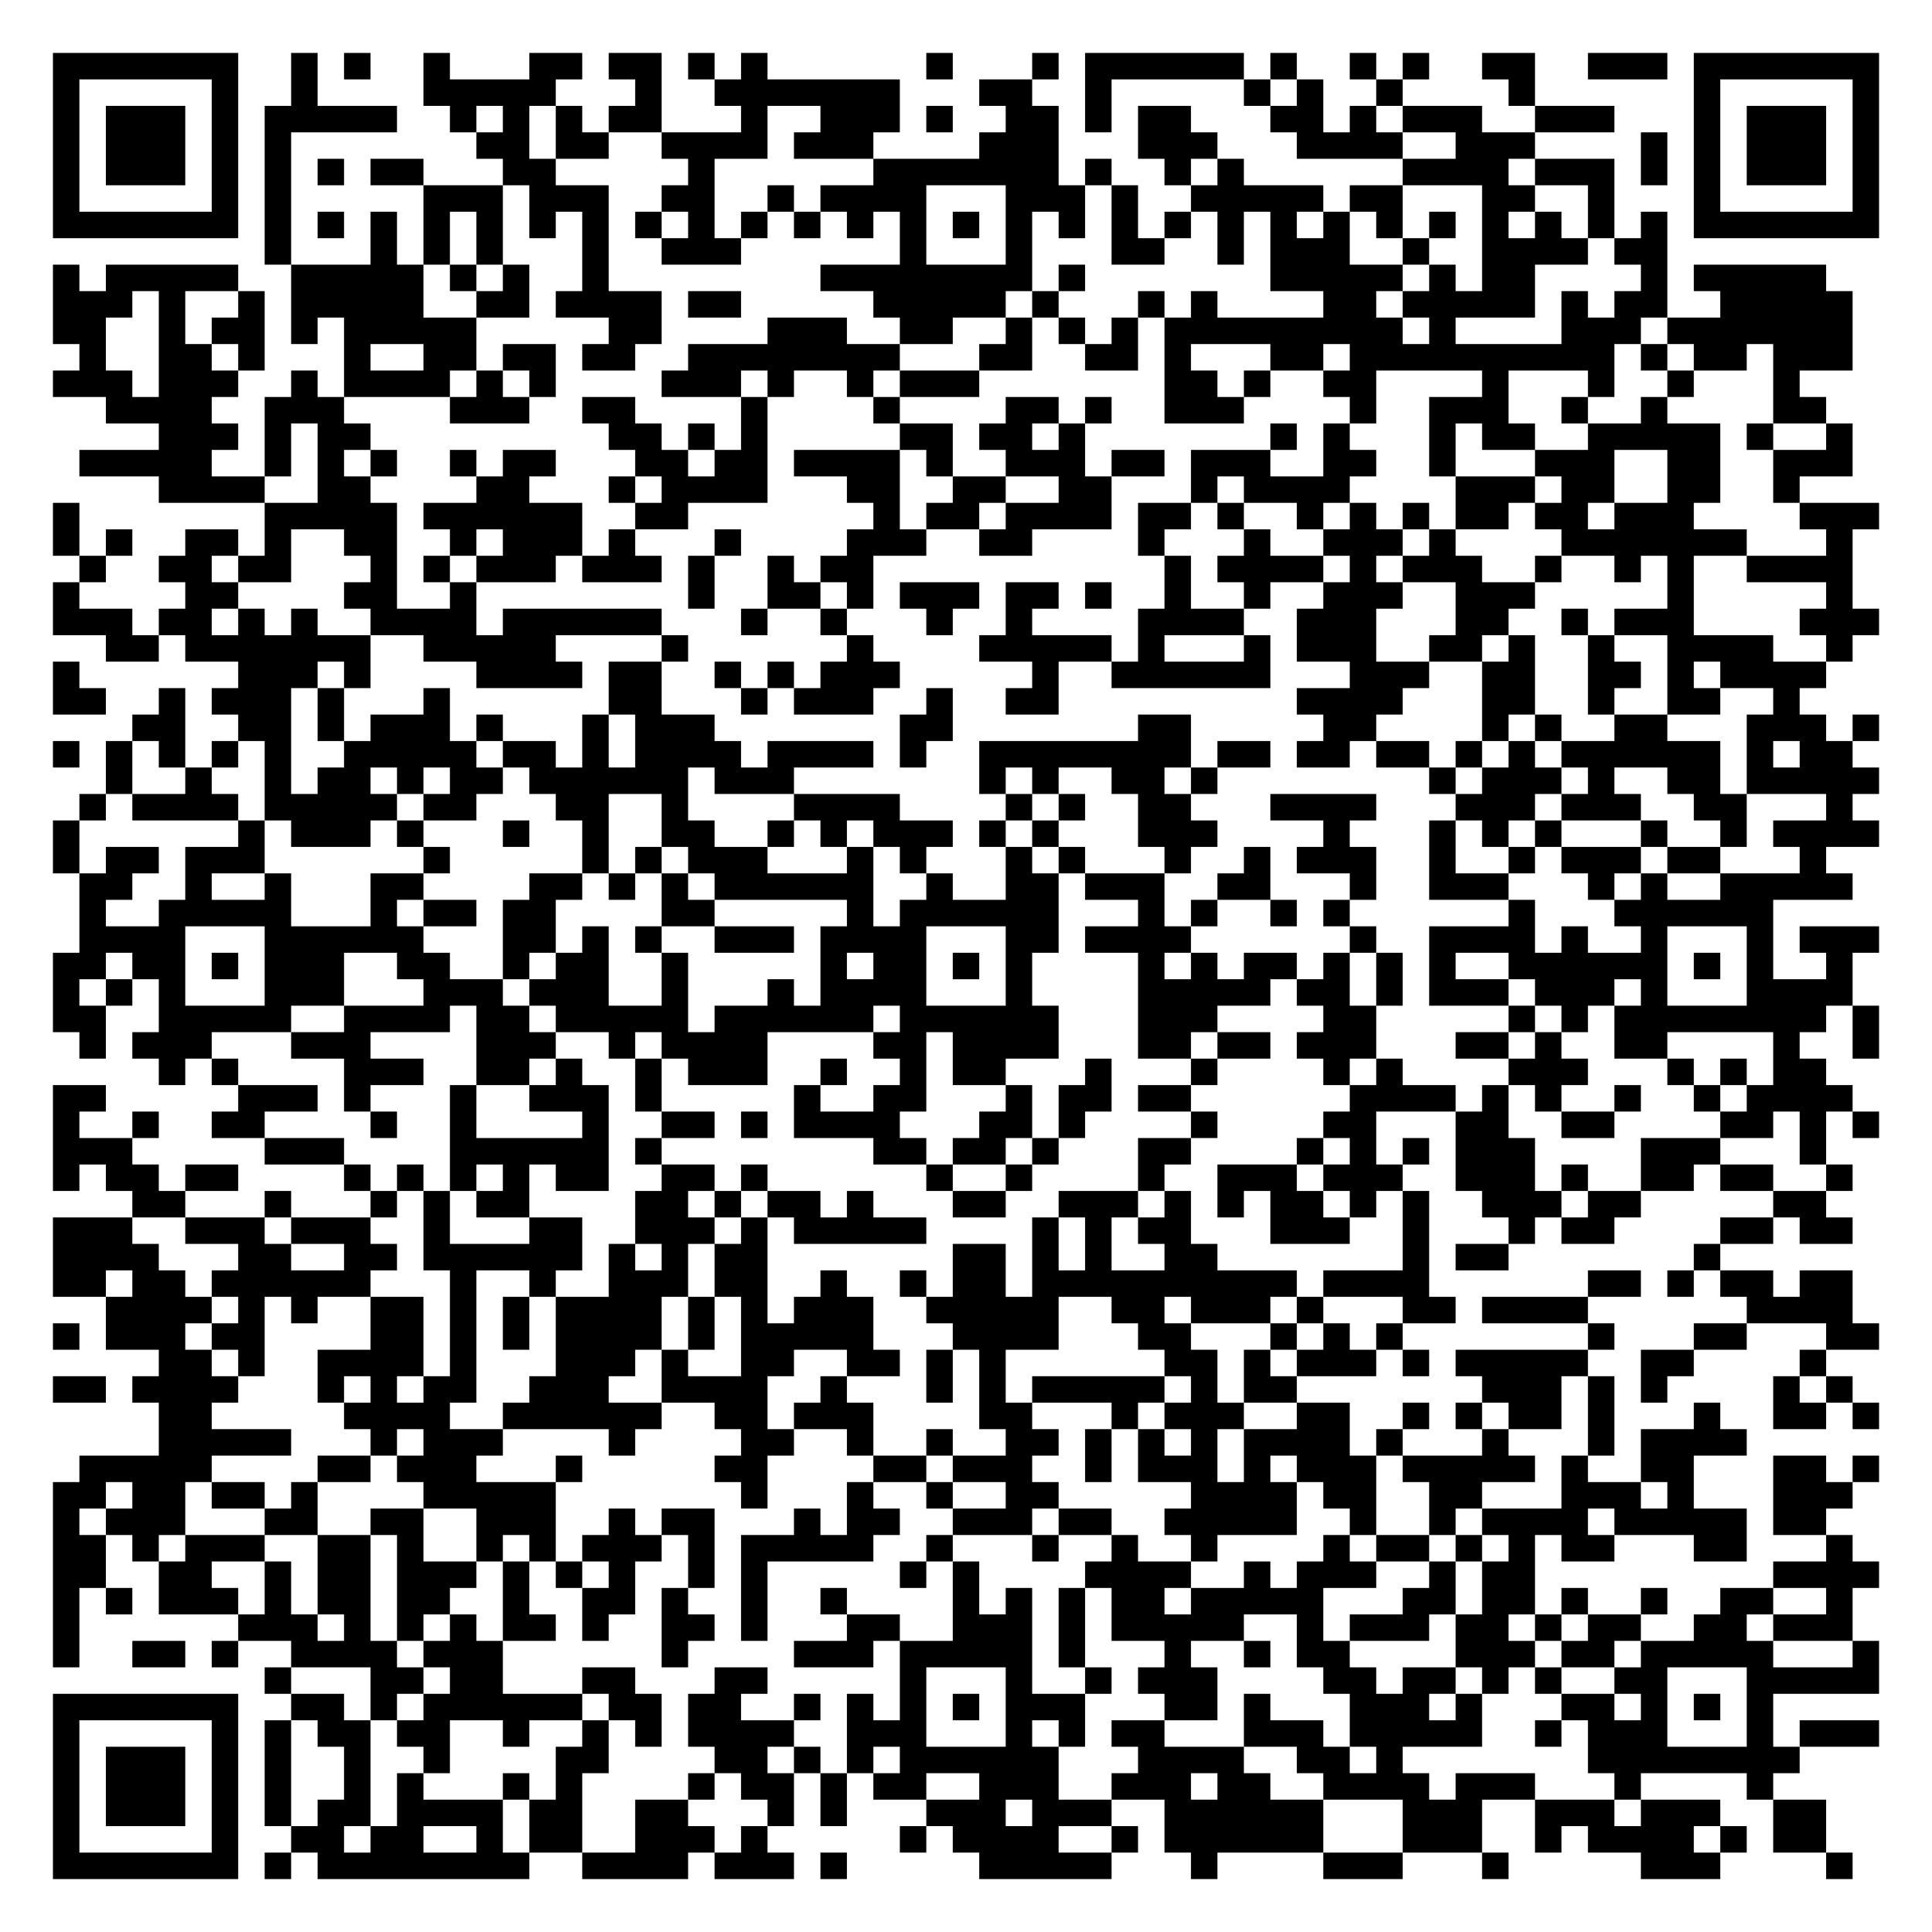
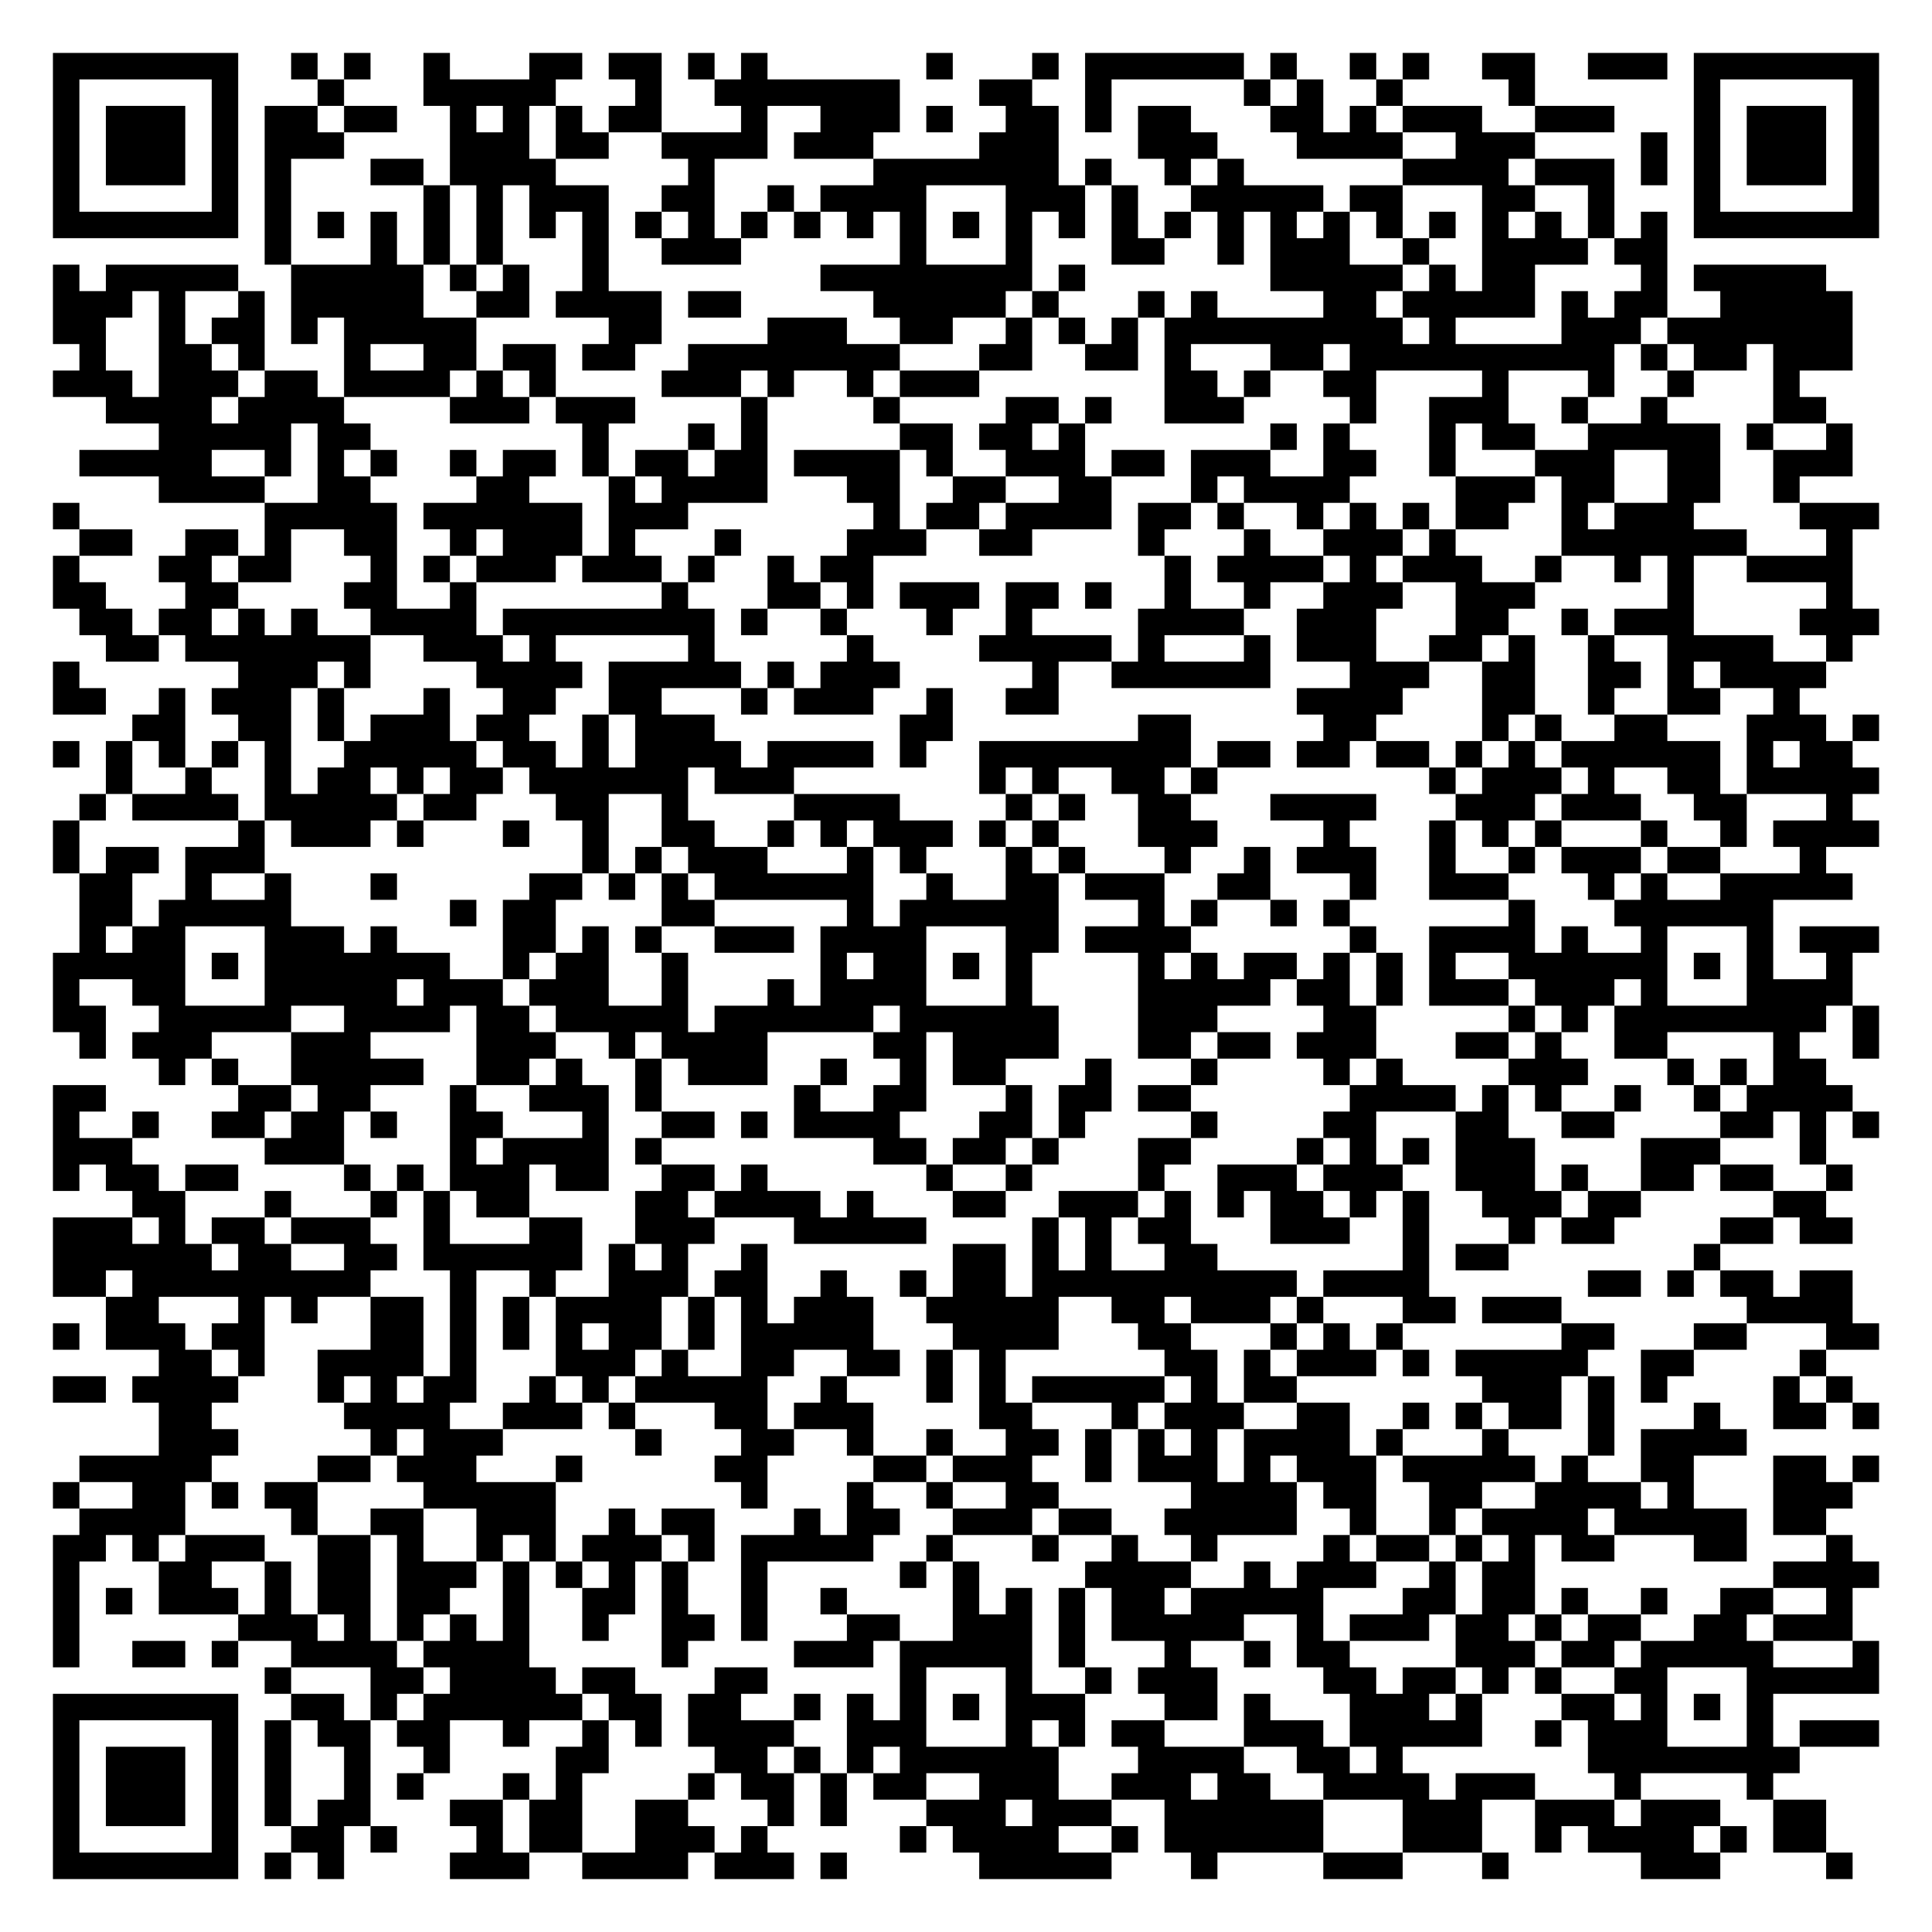
<svg xmlns="http://www.w3.org/2000/svg" width="292" height="292" class="segno">
  <g transform="scale(4)">
    <path fill="#fff" d="M0 0h73v73h-73z" />
-     <path class="qrline" stroke="#000" d="M2 2.5h7m2 0h1m1 0h1m2 0h1m3 0h2m1 0h2m1 0h1m1 0h1m6 0h1m3 0h1m1 0h6m1 0h1m2 0h1m1 0h1m2 0h2m2 0h3m1 0h7m-69 1h1m5 0h1m2 0h1m4 0h5m3 0h1m2 0h7m3 0h2m2 0h1m5 0h1m1 0h1m2 0h1m4 0h1m6 0h1m5 0h1m-69 1h1m1 0h3m1 0h1m1 0h5m2 0h1m1 0h1m1 0h1m1 0h2m3 0h1m2 0h3m1 0h1m2 0h2m1 0h1m1 0h2m3 0h2m1 0h1m1 0h3m2 0h3m3 0h1m1 0h3m1 0h1m-69 1h1m1 0h3m1 0h1m1 0h1m7 0h2m1 0h2m2 0h4m1 0h3m4 0h3m3 0h3m3 0h4m2 0h3m4 0h1m1 0h1m1 0h3m1 0h1m-69 1h1m1 0h3m1 0h1m1 0h1m1 0h1m1 0h2m3 0h2m5 0h1m6 0h7m1 0h1m2 0h1m1 0h1m6 0h4m1 0h3m1 0h1m1 0h1m1 0h3m1 0h1m-69 1h1m5 0h1m1 0h1m5 0h3m1 0h3m2 0h2m2 0h1m1 0h4m3 0h3m1 0h1m2 0h5m1 0h2m3 0h2m2 0h1m3 0h1m5 0h1m-69 1h7m1 0h1m1 0h1m1 0h1m1 0h1m1 0h1m1 0h1m1 0h1m1 0h1m1 0h1m1 0h1m1 0h1m1 0h1m1 0h1m1 0h1m1 0h1m1 0h1m1 0h1m1 0h1m1 0h1m1 0h1m1 0h1m1 0h1m1 0h1m1 0h1m1 0h1m1 0h1m1 0h1m1 0h7m-61 1h1m3 0h1m1 0h1m1 0h1m3 0h1m2 0h3m6 0h1m3 0h1m3 0h2m2 0h1m1 0h3m2 0h1m2 0h4m1 0h2m-61 1h1m1 0h5m2 0h5m1 0h1m1 0h1m2 0h1m8 0h8m1 0h1m7 0h5m1 0h1m1 0h2m4 0h1m1 0h5m-67 1h3m1 0h1m2 0h1m1 0h5m2 0h2m1 0h4m1 0h2m5 0h5m1 0h1m3 0h1m1 0h1m4 0h2m1 0h5m1 0h1m1 0h2m2 0h5m-68 1h2m2 0h1m1 0h2m1 0h1m1 0h5m5 0h2m4 0h3m2 0h2m2 0h1m1 0h1m1 0h1m1 0h9m1 0h1m4 0h3m1 0h7m-67 1h1m2 0h2m1 0h1m3 0h1m2 0h2m1 0h2m1 0h2m2 0h8m3 0h2m2 0h2m1 0h1m3 0h2m1 0h10m1 0h1m1 0h2m1 0h3m-68 1h3m1 0h3m2 0h1m1 0h4m1 0h1m1 0h1m4 0h3m1 0h1m2 0h1m1 0h3m7 0h2m1 0h1m2 0h2m4 0h1m3 0h1m2 0h1m3 0h1m-64 1h4m2 0h3m4 0h3m2 0h2m4 0h1m4 0h1m4 0h2m1 0h1m2 0h3m4 0h1m2 0h3m2 0h1m2 0h1m4 0h2m-63 1h3m1 0h1m1 0h2m9 0h2m1 0h1m1 0h1m5 0h2m1 0h2m1 0h1m7 0h1m1 0h1m3 0h1m1 0h2m2 0h5m1 0h1m2 0h1m-67 1h5m2 0h1m1 0h1m1 0h1m2 0h1m1 0h2m3 0h2m1 0h2m1 0h4m1 0h1m2 0h3m1 0h2m1 0h3m2 0h2m2 0h1m3 0h3m2 0h2m2 0h3m-64 1h4m2 0h2m4 0h2m3 0h1m1 0h4m3 0h2m2 0h2m2 0h2m3 0h1m1 0h4m4 0h3m1 0h2m2 0h2m2 0h1m-66 1h1m7 0h5m1 0h6m2 0h2m7 0h1m1 0h2m1 0h4m1 0h2m1 0h1m2 0h1m1 0h1m1 0h1m1 0h2m1 0h2m1 0h3m4 0h3m-69 1h1m1 0h1m2 0h2m1 0h1m2 0h2m2 0h1m1 0h3m1 0h1m3 0h1m4 0h3m2 0h2m4 0h1m3 0h1m2 0h3m1 0h1m4 0h7m3 0h1m-67 1h1m2 0h2m1 0h2m3 0h1m1 0h1m1 0h3m1 0h3m1 0h1m2 0h1m1 0h2m11 0h1m1 0h4m1 0h1m1 0h3m2 0h1m2 0h1m1 0h1m2 0h4m-68 1h1m4 0h2m4 0h2m2 0h1m8 0h1m2 0h2m1 0h1m1 0h3m1 0h2m1 0h1m2 0h1m2 0h1m2 0h3m2 0h3m5 0h1m5 0h1m-68 1h3m1 0h2m1 0h1m1 0h1m2 0h4m1 0h6m3 0h1m2 0h1m3 0h1m2 0h1m4 0h4m2 0h3m3 0h2m2 0h1m1 0h3m4 0h3m-67 1h2m1 0h7m2 0h5m4 0h1m6 0h1m4 0h5m1 0h1m3 0h1m1 0h3m2 0h2m1 0h1m2 0h1m2 0h4m2 0h1m-68 1h1m6 0h3m1 0h1m4 0h4m1 0h2m2 0h1m1 0h1m1 0h3m5 0h1m2 0h6m3 0h3m2 0h2m2 0h2m1 0h1m1 0h4m-67 1h2m2 0h1m1 0h3m1 0h1m3 0h1m6 0h2m3 0h1m1 0h3m2 0h1m2 0h2m9 0h4m3 0h2m2 0h1m2 0h2m2 0h1m-63 1h2m2 0h2m1 0h1m1 0h3m1 0h1m3 0h1m1 0h3m7 0h2m7 0h2m5 0h2m4 0h1m1 0h1m2 0h2m3 0h3m1 0h1m-69 1h1m1 0h1m1 0h1m1 0h1m1 0h1m2 0h5m1 0h2m1 0h1m1 0h4m1 0h4m1 0h1m2 0h8m1 0h2m1 0h2m1 0h2m1 0h1m1 0h1m1 0h6m1 0h1m1 0h2m-66 1h1m2 0h1m2 0h1m1 0h2m1 0h1m1 0h2m1 0h6m1 0h3m7 0h1m1 0h1m2 0h2m1 0h1m8 0h1m1 0h3m1 0h1m2 0h2m1 0h5m-68 1h1m1 0h4m1 0h5m1 0h2m3 0h2m2 0h1m4 0h4m4 0h1m1 0h1m2 0h2m3 0h4m3 0h3m1 0h3m2 0h2m3 0h1m-68 1h1m6 0h1m1 0h3m1 0h1m3 0h1m2 0h1m2 0h2m2 0h1m1 0h1m1 0h3m1 0h1m1 0h1m3 0h3m4 0h1m3 0h1m1 0h1m1 0h1m3 0h1m2 0h1m1 0h4m-69 1h1m1 0h2m1 0h3m6 0h1m5 0h1m1 0h1m1 0h3m3 0h1m1 0h1m3 0h1m1 0h1m3 0h1m2 0h1m1 0h3m2 0h1m2 0h1m1 0h3m1 0h2m3 0h1m-66 1h2m2 0h1m2 0h1m3 0h2m4 0h2m1 0h1m1 0h1m1 0h6m2 0h1m2 0h2m1 0h3m2 0h2m3 0h1m2 0h3m3 0h1m1 0h1m2 0h5m-67 1h1m2 0h5m3 0h1m1 0h2m1 0h2m4 0h2m5 0h1m1 0h6m3 0h1m1 0h1m2 0h1m1 0h1m6 0h1m3 0h6m-64 1h4m3 0h6m3 0h2m1 0h1m1 0h1m2 0h3m1 0h4m3 0h2m1 0h4m6 0h1m2 0h4m1 0h1m2 0h1m3 0h1m1 0h3m-69 1h2m1 0h2m1 0h1m1 0h3m2 0h2m2 0h1m1 0h2m2 0h1m5 0h1m1 0h2m1 0h1m1 0h1m4 0h1m1 0h1m1 0h2m1 0h1m1 0h1m1 0h1m2 0h6m1 0h1m1 0h1m2 0h1m-68 1h1m1 0h1m1 0h1m3 0h3m3 0h3m1 0h3m2 0h1m3 0h1m1 0h4m3 0h1m4 0h5m1 0h2m1 0h1m1 0h3m1 0h3m1 0h1m3 0h4m-68 1h2m2 0h5m2 0h4m1 0h2m1 0h5m1 0h6m1 0h6m3 0h3m4 0h2m5 0h1m1 0h1m1 0h8m1 0h1m-68 1h1m1 0h3m3 0h3m4 0h3m2 0h1m1 0h4m4 0h2m1 0h4m3 0h2m1 0h2m1 0h3m3 0h2m1 0h1m2 0h2m4 0h1m2 0h1m-65 1h1m1 0h1m4 0h3m2 0h2m1 0h1m2 0h1m1 0h3m2 0h1m2 0h1m1 0h2m3 0h1m3 0h1m4 0h1m1 0h1m4 0h3m3 0h1m1 0h1m1 0h2m-67 1h2m5 0h3m1 0h1m3 0h1m2 0h3m1 0h1m5 0h1m2 0h2m3 0h1m1 0h2m1 0h2m6 0h4m1 0h1m1 0h1m2 0h1m2 0h1m1 0h4m-68 1h1m2 0h1m2 0h2m4 0h1m2 0h1m4 0h1m2 0h2m1 0h1m1 0h4m3 0h2m1 0h1m4 0h1m4 0h2m3 0h2m2 0h2m4 0h2m1 0h1m1 0h1m-69 1h3m5 0h3m4 0h6m1 0h1m8 0h2m1 0h2m1 0h1m3 0h2m4 0h1m1 0h1m1 0h1m1 0h3m4 0h3m3 0h1m-67 1h1m1 0h2m1 0h2m4 0h1m1 0h1m1 0h1m1 0h1m1 0h2m2 0h2m1 0h1m6 0h1m2 0h1m4 0h1m2 0h3m1 0h3m2 0h3m1 0h1m2 0h2m1 0h2m2 0h1m-65 1h2m3 0h1m3 0h1m1 0h1m1 0h2m4 0h2m1 0h1m1 0h2m1 0h1m3 0h2m2 0h3m1 0h1m1 0h1m1 0h2m1 0h1m1 0h1m2 0h3m1 0h2m5 0h2m-67 1h3m2 0h3m1 0h3m2 0h1m3 0h2m2 0h3m1 0h1m1 0h5m4 0h1m1 0h1m1 0h2m3 0h3m2 0h1m3 0h1m1 0h2m4 0h2m1 0h2m-68 1h4m3 0h2m2 0h2m1 0h6m1 0h1m1 0h1m1 0h2m7 0h2m1 0h1m1 0h1m2 0h2m7 0h1m1 0h2m7 0h1m-63 1h2m1 0h2m1 0h6m3 0h1m2 0h1m2 0h3m1 0h2m2 0h1m2 0h1m1 0h2m1 0h10m1 0h4m6 0h2m1 0h1m1 0h2m1 0h2m-66 1h4m1 0h1m1 0h1m2 0h2m1 0h1m1 0h1m1 0h4m1 0h1m1 0h1m1 0h3m2 0h5m2 0h2m1 0h3m1 0h1m3 0h2m1 0h4m6 0h4m-68 1h1m1 0h3m1 0h2m4 0h2m1 0h1m1 0h1m1 0h4m1 0h1m1 0h5m3 0h4m3 0h2m3 0h1m1 0h1m1 0h1m7 0h1m3 0h2m3 0h2m-65 1h2m1 0h1m2 0h4m1 0h1m3 0h3m1 0h1m2 0h2m2 0h2m1 0h1m1 0h1m6 0h2m1 0h1m1 0h3m1 0h1m1 0h5m2 0h2m4 0h1m-67 1h2m1 0h4m3 0h1m1 0h1m1 0h2m2 0h3m2 0h4m2 0h1m3 0h1m1 0h1m1 0h5m1 0h1m1 0h2m7 0h3m1 0h1m1 0h1m4 0h1m1 0h1m-64 1h2m5 0h4m2 0h6m2 0h2m1 0h3m4 0h2m3 0h1m1 0h3m2 0h2m2 0h1m1 0h1m1 0h2m1 0h1m3 0h1m2 0h2m1 0h1m-65 1h5m3 0h1m1 0h3m4 0h1m4 0h2m2 0h1m2 0h1m2 0h2m1 0h1m1 0h1m1 0h1m1 0h4m1 0h1m3 0h1m3 0h1m1 0h4m-63 1h5m4 0h2m1 0h3m3 0h1m5 0h2m4 0h2m1 0h3m2 0h1m1 0h3m1 0h1m1 0h3m1 0h5m1 0h1m2 0h2m3 0h2m1 0h1m-69 1h2m1 0h2m1 0h2m1 0h1m4 0h5m7 0h1m3 0h1m2 0h1m2 0h2m5 0h4m1 0h2m2 0h2m3 0h3m1 0h1m3 0h3m-68 1h1m1 0h3m3 0h2m2 0h2m2 0h3m2 0h1m1 0h2m3 0h1m1 0h2m2 0h3m1 0h2m2 0h5m2 0h1m2 0h1m1 0h4m1 0h5m1 0h2m-67 1h2m1 0h1m1 0h3m2 0h2m1 0h1m2 0h1m1 0h1m1 0h3m1 0h1m1 0h5m2 0h1m3 0h1m2 0h1m2 0h1m4 0h1m1 0h2m1 0h1m1 0h1m1 0h2m3 0h2m3 0h1m-68 1h2m2 0h2m2 0h1m1 0h2m1 0h3m1 0h1m1 0h1m1 0h1m2 0h1m1 0h1m5 0h1m1 0h1m4 0h4m2 0h1m1 0h3m2 0h1m1 0h2m9 0h4m-69 1h1m1 0h1m1 0h3m1 0h1m1 0h2m1 0h2m2 0h1m2 0h2m1 0h1m2 0h1m2 0h1m4 0h1m1 0h1m1 0h1m1 0h2m1 0h5m3 0h2m1 0h2m1 0h1m2 0h1m2 0h2m2 0h1m-68 1h1m6 0h3m1 0h1m1 0h1m1 0h1m1 0h2m1 0h1m2 0h2m1 0h1m3 0h2m2 0h3m1 0h1m1 0h5m2 0h1m1 0h3m1 0h2m1 0h1m1 0h2m2 0h2m1 0h3m-68 1h1m2 0h2m1 0h1m2 0h4m1 0h3m6 0h1m4 0h3m1 0h5m1 0h1m3 0h1m2 0h1m1 0h2m4 0h3m1 0h2m1 0h5m3 0h1m-61 1h1m3 0h2m1 0h2m3 0h2m3 0h2m5 0h1m3 0h1m2 0h1m1 0h3m4 0h2m1 0h2m1 0h1m1 0h1m2 0h2m3 0h5m-69 1h7m2 0h2m1 0h1m1 0h6m1 0h2m1 0h2m2 0h1m1 0h1m1 0h1m1 0h1m1 0h3m3 0h2m1 0h1m3 0h3m1 0h1m3 0h2m1 0h1m1 0h1m1 0h1m-65 1h1m5 0h1m1 0h1m1 0h2m1 0h2m2 0h1m2 0h1m1 0h1m1 0h4m2 0h3m3 0h1m1 0h1m1 0h2m3 0h3m1 0h5m2 0h1m1 0h3m3 0h1m1 0h3m-69 1h1m1 0h3m1 0h1m1 0h1m2 0h1m2 0h1m4 0h2m4 0h2m1 0h1m1 0h1m1 0h6m3 0h4m2 0h2m1 0h1m7 0h8m-66 1h1m1 0h3m1 0h1m1 0h1m2 0h1m1 0h1m3 0h1m1 0h1m4 0h1m1 0h2m1 0h1m1 0h2m2 0h3m2 0h3m1 0h2m2 0h4m1 0h3m3 0h1m4 0h1m-65 1h1m1 0h3m1 0h1m1 0h1m1 0h2m1 0h4m1 0h2m2 0h2m3 0h1m1 0h1m3 0h3m1 0h3m2 0h6m3 0h3m2 0h3m1 0h3m2 0h2m-67 1h1m5 0h1m2 0h2m1 0h2m2 0h1m1 0h2m2 0h3m1 0h1m5 0h1m1 0h4m2 0h1m1 0h6m3 0h3m2 0h1m1 0h4m1 0h1m1 0h2m-67 1h7m1 0h1m1 0h8m2 0h4m1 0h3m1 0h1m5 0h5m3 0h1m4 0h3m3 0h1m5 0h3m4 0h1" />
+     <path class="qrline" stroke="#000" d="M2 2.5h7m2 0h1m1 0h1m2 0h1m3 0h2m1 0h2m1 0h1m1 0h1m6 0h1m3 0h1m1 0h6m1 0h1m2 0h1m1 0h1m2 0h2m2 0h3m1 0h7m-69 1h1m5 0h1m3 0h1m3 0h5m3 0h1m2 0h7m3 0h2m2 0h1m5 0h1m1 0h1m2 0h1m4 0h1m6 0h1m5 0h1m-69 1h1m1 0h3m1 0h1m1 0h2m1 0h2m2 0h1m1 0h1m1 0h1m1 0h2m3 0h1m2 0h3m1 0h1m2 0h2m1 0h1m1 0h2m3 0h2m1 0h1m1 0h3m2 0h3m3 0h1m1 0h3m1 0h1m-69 1h1m1 0h3m1 0h1m1 0h3m4 0h3m1 0h2m2 0h4m1 0h3m4 0h3m3 0h3m3 0h4m2 0h3m4 0h1m1 0h1m1 0h3m1 0h1m-69 1h1m1 0h3m1 0h1m1 0h1m3 0h2m1 0h4m5 0h1m6 0h7m1 0h1m2 0h1m1 0h1m6 0h4m1 0h3m1 0h1m1 0h1m1 0h3m1 0h1m-69 1h1m5 0h1m1 0h1m5 0h1m1 0h1m1 0h3m2 0h2m2 0h1m1 0h4m3 0h3m1 0h1m2 0h5m1 0h2m3 0h2m2 0h1m3 0h1m5 0h1m-69 1h7m1 0h1m1 0h1m1 0h1m1 0h1m1 0h1m1 0h1m1 0h1m1 0h1m1 0h1m1 0h1m1 0h1m1 0h1m1 0h1m1 0h1m1 0h1m1 0h1m1 0h1m1 0h1m1 0h1m1 0h1m1 0h1m1 0h1m1 0h1m1 0h1m1 0h1m1 0h1m1 0h1m1 0h7m-61 1h1m3 0h1m1 0h1m1 0h1m3 0h1m2 0h3m6 0h1m3 0h1m3 0h2m2 0h1m1 0h3m2 0h1m2 0h4m1 0h2m-61 1h1m1 0h5m2 0h5m1 0h1m1 0h1m2 0h1m8 0h8m1 0h1m7 0h5m1 0h1m1 0h2m4 0h1m1 0h5m-67 1h3m1 0h1m2 0h1m1 0h5m2 0h2m1 0h4m1 0h2m5 0h5m1 0h1m3 0h1m1 0h1m4 0h2m1 0h5m1 0h1m1 0h2m2 0h5m-68 1h2m2 0h1m1 0h2m1 0h1m1 0h5m5 0h2m4 0h3m2 0h2m2 0h1m1 0h1m1 0h1m1 0h9m1 0h1m4 0h3m1 0h7m-67 1h1m2 0h2m1 0h1m3 0h1m2 0h2m1 0h2m1 0h2m2 0h8m3 0h2m2 0h2m1 0h1m3 0h2m1 0h10m1 0h1m1 0h2m1 0h3m-68 1h3m1 0h3m1 0h2m1 0h4m1 0h1m1 0h1m4 0h3m1 0h1m2 0h1m1 0h3m7 0h2m1 0h1m2 0h2m4 0h1m3 0h1m2 0h1m3 0h1m-64 1h4m1 0h4m4 0h3m1 0h3m4 0h1m4 0h1m4 0h2m1 0h1m2 0h3m4 0h1m2 0h3m2 0h1m2 0h1m4 0h2m-63 1h5m1 0h2m8 0h1m3 0h1m1 0h1m5 0h2m1 0h2m1 0h1m7 0h1m1 0h1m3 0h1m1 0h2m2 0h5m1 0h1m2 0h1m-67 1h5m2 0h1m1 0h1m1 0h1m2 0h1m1 0h2m1 0h1m1 0h2m1 0h2m1 0h4m1 0h1m2 0h3m1 0h2m1 0h3m2 0h2m2 0h1m3 0h3m2 0h2m2 0h3m-64 1h4m2 0h2m4 0h2m3 0h1m1 0h4m3 0h2m2 0h2m2 0h2m3 0h1m1 0h4m4 0h3m1 0h2m2 0h2m2 0h1m-66 1h1m7 0h5m1 0h6m1 0h3m7 0h1m1 0h2m1 0h4m1 0h2m1 0h1m2 0h1m1 0h1m1 0h1m1 0h2m2 0h1m1 0h3m4 0h3m-68 1h2m2 0h2m1 0h1m2 0h2m2 0h1m1 0h3m1 0h1m3 0h1m4 0h3m2 0h2m4 0h1m3 0h1m2 0h3m1 0h1m4 0h7m3 0h1m-68 1h1m3 0h2m1 0h2m3 0h1m1 0h1m1 0h3m1 0h3m1 0h1m2 0h1m1 0h2m11 0h1m1 0h4m1 0h1m1 0h3m2 0h1m2 0h1m1 0h1m2 0h4m-68 1h2m3 0h2m4 0h2m2 0h1m7 0h1m3 0h2m1 0h1m1 0h3m1 0h2m1 0h1m2 0h1m2 0h1m2 0h3m2 0h3m5 0h1m5 0h1m-67 1h2m1 0h2m1 0h1m1 0h1m2 0h4m1 0h8m1 0h1m2 0h1m3 0h1m2 0h1m4 0h4m2 0h3m3 0h2m2 0h1m1 0h3m4 0h3m-67 1h2m1 0h7m2 0h3m1 0h1m5 0h1m5 0h1m4 0h5m1 0h1m3 0h1m1 0h3m2 0h2m1 0h1m2 0h1m2 0h4m2 0h1m-68 1h1m6 0h3m1 0h1m4 0h4m1 0h5m1 0h1m1 0h3m5 0h1m2 0h6m3 0h3m2 0h2m2 0h2m1 0h1m1 0h4m-67 1h2m2 0h1m1 0h3m1 0h1m3 0h1m2 0h2m2 0h2m3 0h1m1 0h3m2 0h1m2 0h2m9 0h4m3 0h2m2 0h1m2 0h2m2 0h1m-63 1h2m2 0h2m1 0h1m1 0h3m1 0h2m2 0h1m1 0h3m7 0h2m7 0h2m5 0h2m4 0h1m1 0h1m2 0h2m3 0h3m1 0h1m-69 1h1m1 0h1m1 0h1m1 0h1m1 0h1m2 0h5m1 0h2m1 0h1m1 0h4m1 0h4m1 0h1m2 0h8m1 0h2m1 0h2m1 0h2m1 0h1m1 0h1m1 0h6m1 0h1m1 0h2m-66 1h1m2 0h1m2 0h1m1 0h2m1 0h1m1 0h2m1 0h6m1 0h3m7 0h1m1 0h1m2 0h2m1 0h1m8 0h1m1 0h3m1 0h1m2 0h2m1 0h5m-68 1h1m1 0h4m1 0h5m1 0h2m3 0h2m2 0h1m4 0h4m4 0h1m1 0h1m2 0h2m3 0h4m3 0h3m1 0h3m2 0h2m3 0h1m-68 1h1m6 0h1m1 0h3m1 0h1m3 0h1m2 0h1m2 0h2m2 0h1m1 0h1m1 0h3m1 0h1m1 0h1m3 0h3m4 0h1m3 0h1m1 0h1m1 0h1m3 0h1m2 0h1m1 0h4m-69 1h1m1 0h2m1 0h3m12 0h1m1 0h1m1 0h3m3 0h1m1 0h1m3 0h1m1 0h1m3 0h1m2 0h1m1 0h3m2 0h1m2 0h1m1 0h3m1 0h2m3 0h1m-66 1h2m2 0h1m2 0h1m3 0h1m5 0h2m1 0h1m1 0h1m1 0h6m2 0h1m2 0h2m1 0h3m2 0h2m3 0h1m2 0h3m3 0h1m1 0h1m2 0h5m-67 1h2m1 0h5m6 0h1m1 0h2m4 0h2m5 0h1m1 0h6m3 0h1m1 0h1m2 0h1m1 0h1m6 0h1m3 0h6m-64 1h1m1 0h2m3 0h3m1 0h1m4 0h2m1 0h1m1 0h1m2 0h3m1 0h4m3 0h2m1 0h4m6 0h1m2 0h4m1 0h1m2 0h1m3 0h1m1 0h3m-69 1h5m1 0h1m1 0h7m2 0h1m1 0h2m2 0h1m5 0h1m1 0h2m1 0h1m1 0h1m4 0h1m1 0h1m1 0h2m1 0h1m1 0h1m1 0h1m2 0h6m1 0h1m1 0h1m2 0h1m-68 1h1m2 0h2m3 0h5m1 0h3m1 0h3m2 0h1m3 0h1m1 0h4m3 0h1m4 0h5m1 0h2m1 0h1m1 0h3m1 0h3m1 0h1m3 0h4m-68 1h2m2 0h5m2 0h4m1 0h2m1 0h5m1 0h6m1 0h6m3 0h3m4 0h2m5 0h1m1 0h1m1 0h8m1 0h1m-68 1h1m1 0h3m3 0h3m4 0h3m2 0h1m1 0h4m4 0h2m1 0h4m3 0h2m1 0h2m1 0h3m3 0h2m1 0h1m2 0h2m4 0h1m2 0h1m-65 1h1m1 0h1m2 0h5m2 0h2m1 0h1m2 0h1m1 0h3m2 0h1m2 0h1m1 0h2m3 0h1m3 0h1m4 0h1m1 0h1m4 0h3m3 0h1m1 0h1m1 0h2m-67 1h2m5 0h2m1 0h2m3 0h1m2 0h3m1 0h1m5 0h1m2 0h2m3 0h1m1 0h2m1 0h2m6 0h4m1 0h1m1 0h1m2 0h1m2 0h1m1 0h4m-68 1h1m2 0h1m2 0h2m1 0h2m1 0h1m2 0h2m3 0h1m2 0h2m1 0h1m1 0h4m3 0h2m1 0h1m4 0h1m4 0h2m3 0h2m2 0h2m4 0h2m1 0h1m1 0h1m-69 1h3m5 0h3m4 0h1m1 0h4m1 0h1m8 0h2m1 0h2m1 0h1m3 0h2m4 0h1m1 0h1m1 0h1m1 0h3m4 0h3m3 0h1m-67 1h1m1 0h2m1 0h2m4 0h1m1 0h1m1 0h3m1 0h2m2 0h2m1 0h1m6 0h1m2 0h1m4 0h1m2 0h3m1 0h3m2 0h3m1 0h1m2 0h2m1 0h2m2 0h1m-65 1h2m3 0h1m3 0h1m1 0h1m1 0h2m4 0h2m1 0h4m1 0h1m3 0h2m2 0h3m1 0h1m1 0h1m1 0h2m1 0h1m1 0h1m2 0h3m1 0h2m5 0h2m-67 1h3m1 0h1m1 0h2m1 0h3m2 0h1m3 0h2m2 0h3m3 0h5m4 0h1m1 0h1m1 0h2m3 0h3m2 0h1m3 0h1m1 0h2m4 0h2m1 0h2m-68 1h6m1 0h2m2 0h2m1 0h6m1 0h1m1 0h1m2 0h1m7 0h2m1 0h1m1 0h1m2 0h2m7 0h1m1 0h2m7 0h1m-63 1h2m1 0h9m3 0h1m2 0h1m2 0h3m1 0h2m2 0h1m2 0h1m1 0h2m1 0h10m1 0h4m6 0h2m1 0h1m1 0h2m1 0h2m-66 1h2m3 0h1m1 0h1m2 0h2m1 0h1m1 0h1m1 0h4m1 0h1m1 0h1m1 0h3m2 0h5m2 0h2m1 0h3m1 0h1m3 0h2m1 0h3m7 0h4m-68 1h1m1 0h3m1 0h2m4 0h2m1 0h1m1 0h1m1 0h1m1 0h2m1 0h1m1 0h5m3 0h4m3 0h2m3 0h1m1 0h1m1 0h1m6 0h2m3 0h2m3 0h2m-65 1h2m1 0h1m2 0h4m1 0h1m3 0h3m1 0h1m2 0h2m2 0h2m1 0h1m1 0h1m6 0h2m1 0h1m1 0h3m1 0h1m1 0h5m2 0h2m4 0h1m-67 1h2m1 0h4m3 0h1m1 0h1m1 0h2m2 0h1m1 0h1m1 0h5m2 0h1m3 0h1m1 0h1m1 0h5m1 0h1m1 0h2m7 0h3m1 0h1m1 0h1m4 0h1m1 0h1m-64 1h2m5 0h4m2 0h3m1 0h1m3 0h2m1 0h3m4 0h2m3 0h1m1 0h3m2 0h2m2 0h1m1 0h1m1 0h2m1 0h1m3 0h1m2 0h2m1 0h1m-65 1h3m5 0h1m1 0h3m5 0h1m3 0h2m2 0h1m2 0h1m2 0h2m1 0h1m1 0h1m1 0h1m1 0h4m1 0h1m3 0h1m3 0h1m1 0h4m-63 1h5m4 0h2m1 0h3m3 0h1m5 0h2m4 0h2m1 0h3m2 0h1m1 0h3m1 0h1m1 0h3m1 0h5m1 0h1m2 0h2m3 0h2m1 0h1m-69 1h1m2 0h2m1 0h1m1 0h2m4 0h5m7 0h1m3 0h1m2 0h1m2 0h2m5 0h4m1 0h2m2 0h2m2 0h4m1 0h1m3 0h3m-67 1h4m4 0h1m2 0h2m2 0h3m2 0h1m1 0h2m3 0h1m1 0h2m2 0h3m1 0h2m2 0h5m2 0h1m2 0h1m1 0h4m1 0h5m1 0h2m-67 1h2m1 0h1m1 0h3m2 0h2m1 0h1m2 0h1m1 0h1m1 0h3m1 0h1m1 0h5m2 0h1m3 0h1m2 0h1m2 0h1m4 0h1m1 0h2m1 0h1m1 0h1m1 0h2m3 0h2m3 0h1m-68 1h1m3 0h2m2 0h1m1 0h2m1 0h3m1 0h1m1 0h1m1 0h1m1 0h1m2 0h1m5 0h1m1 0h1m4 0h4m2 0h1m1 0h3m2 0h1m1 0h2m9 0h4m-69 1h1m1 0h1m1 0h3m1 0h1m1 0h2m1 0h2m2 0h1m2 0h2m1 0h1m2 0h1m2 0h1m4 0h1m1 0h1m1 0h1m1 0h2m1 0h5m3 0h2m1 0h2m1 0h1m2 0h1m2 0h2m2 0h1m-68 1h1m6 0h3m1 0h1m1 0h1m1 0h1m1 0h1m2 0h1m2 0h2m1 0h1m3 0h2m2 0h3m1 0h1m1 0h5m2 0h1m1 0h3m1 0h2m1 0h1m1 0h2m2 0h2m1 0h3m-68 1h1m2 0h2m1 0h1m2 0h4m1 0h4m5 0h1m4 0h3m1 0h5m1 0h1m3 0h1m2 0h1m1 0h2m4 0h3m1 0h2m1 0h5m3 0h1m-61 1h1m3 0h2m1 0h4m1 0h2m3 0h2m5 0h1m3 0h1m2 0h1m1 0h3m4 0h2m1 0h2m1 0h1m1 0h1m2 0h2m3 0h5m-69 1h7m2 0h2m1 0h1m1 0h6m1 0h2m1 0h2m2 0h1m1 0h1m1 0h1m1 0h1m1 0h3m3 0h2m1 0h1m3 0h3m1 0h1m3 0h2m1 0h1m1 0h1m1 0h1m-65 1h1m5 0h1m1 0h1m1 0h2m1 0h2m2 0h1m2 0h1m1 0h1m1 0h4m2 0h3m3 0h1m1 0h1m1 0h2m3 0h3m1 0h5m2 0h1m1 0h3m3 0h1m1 0h3m-69 1h1m1 0h3m1 0h1m1 0h1m2 0h1m2 0h1m4 0h2m4 0h2m1 0h1m1 0h1m1 0h6m3 0h4m2 0h2m1 0h1m7 0h8m-66 1h1m1 0h3m1 0h1m1 0h1m2 0h1m1 0h1m3 0h1m1 0h1m4 0h1m1 0h2m1 0h1m1 0h2m2 0h3m2 0h3m1 0h2m2 0h4m1 0h3m3 0h1m4 0h1m-65 1h1m1 0h3m1 0h1m1 0h1m1 0h2m3 0h2m1 0h2m2 0h2m3 0h1m1 0h1m3 0h3m1 0h3m2 0h6m3 0h3m2 0h3m1 0h3m2 0h2m-67 1h1m5 0h1m2 0h2m1 0h1m3 0h1m1 0h2m2 0h3m1 0h1m5 0h1m1 0h4m2 0h1m1 0h6m3 0h3m2 0h1m1 0h4m1 0h1m1 0h2m-67 1h7m1 0h1m1 0h1m4 0h3m2 0h4m1 0h3m1 0h1m5 0h5m3 0h1m4 0h3m3 0h1m5 0h3m4 0h1" />
  </g>
</svg>
